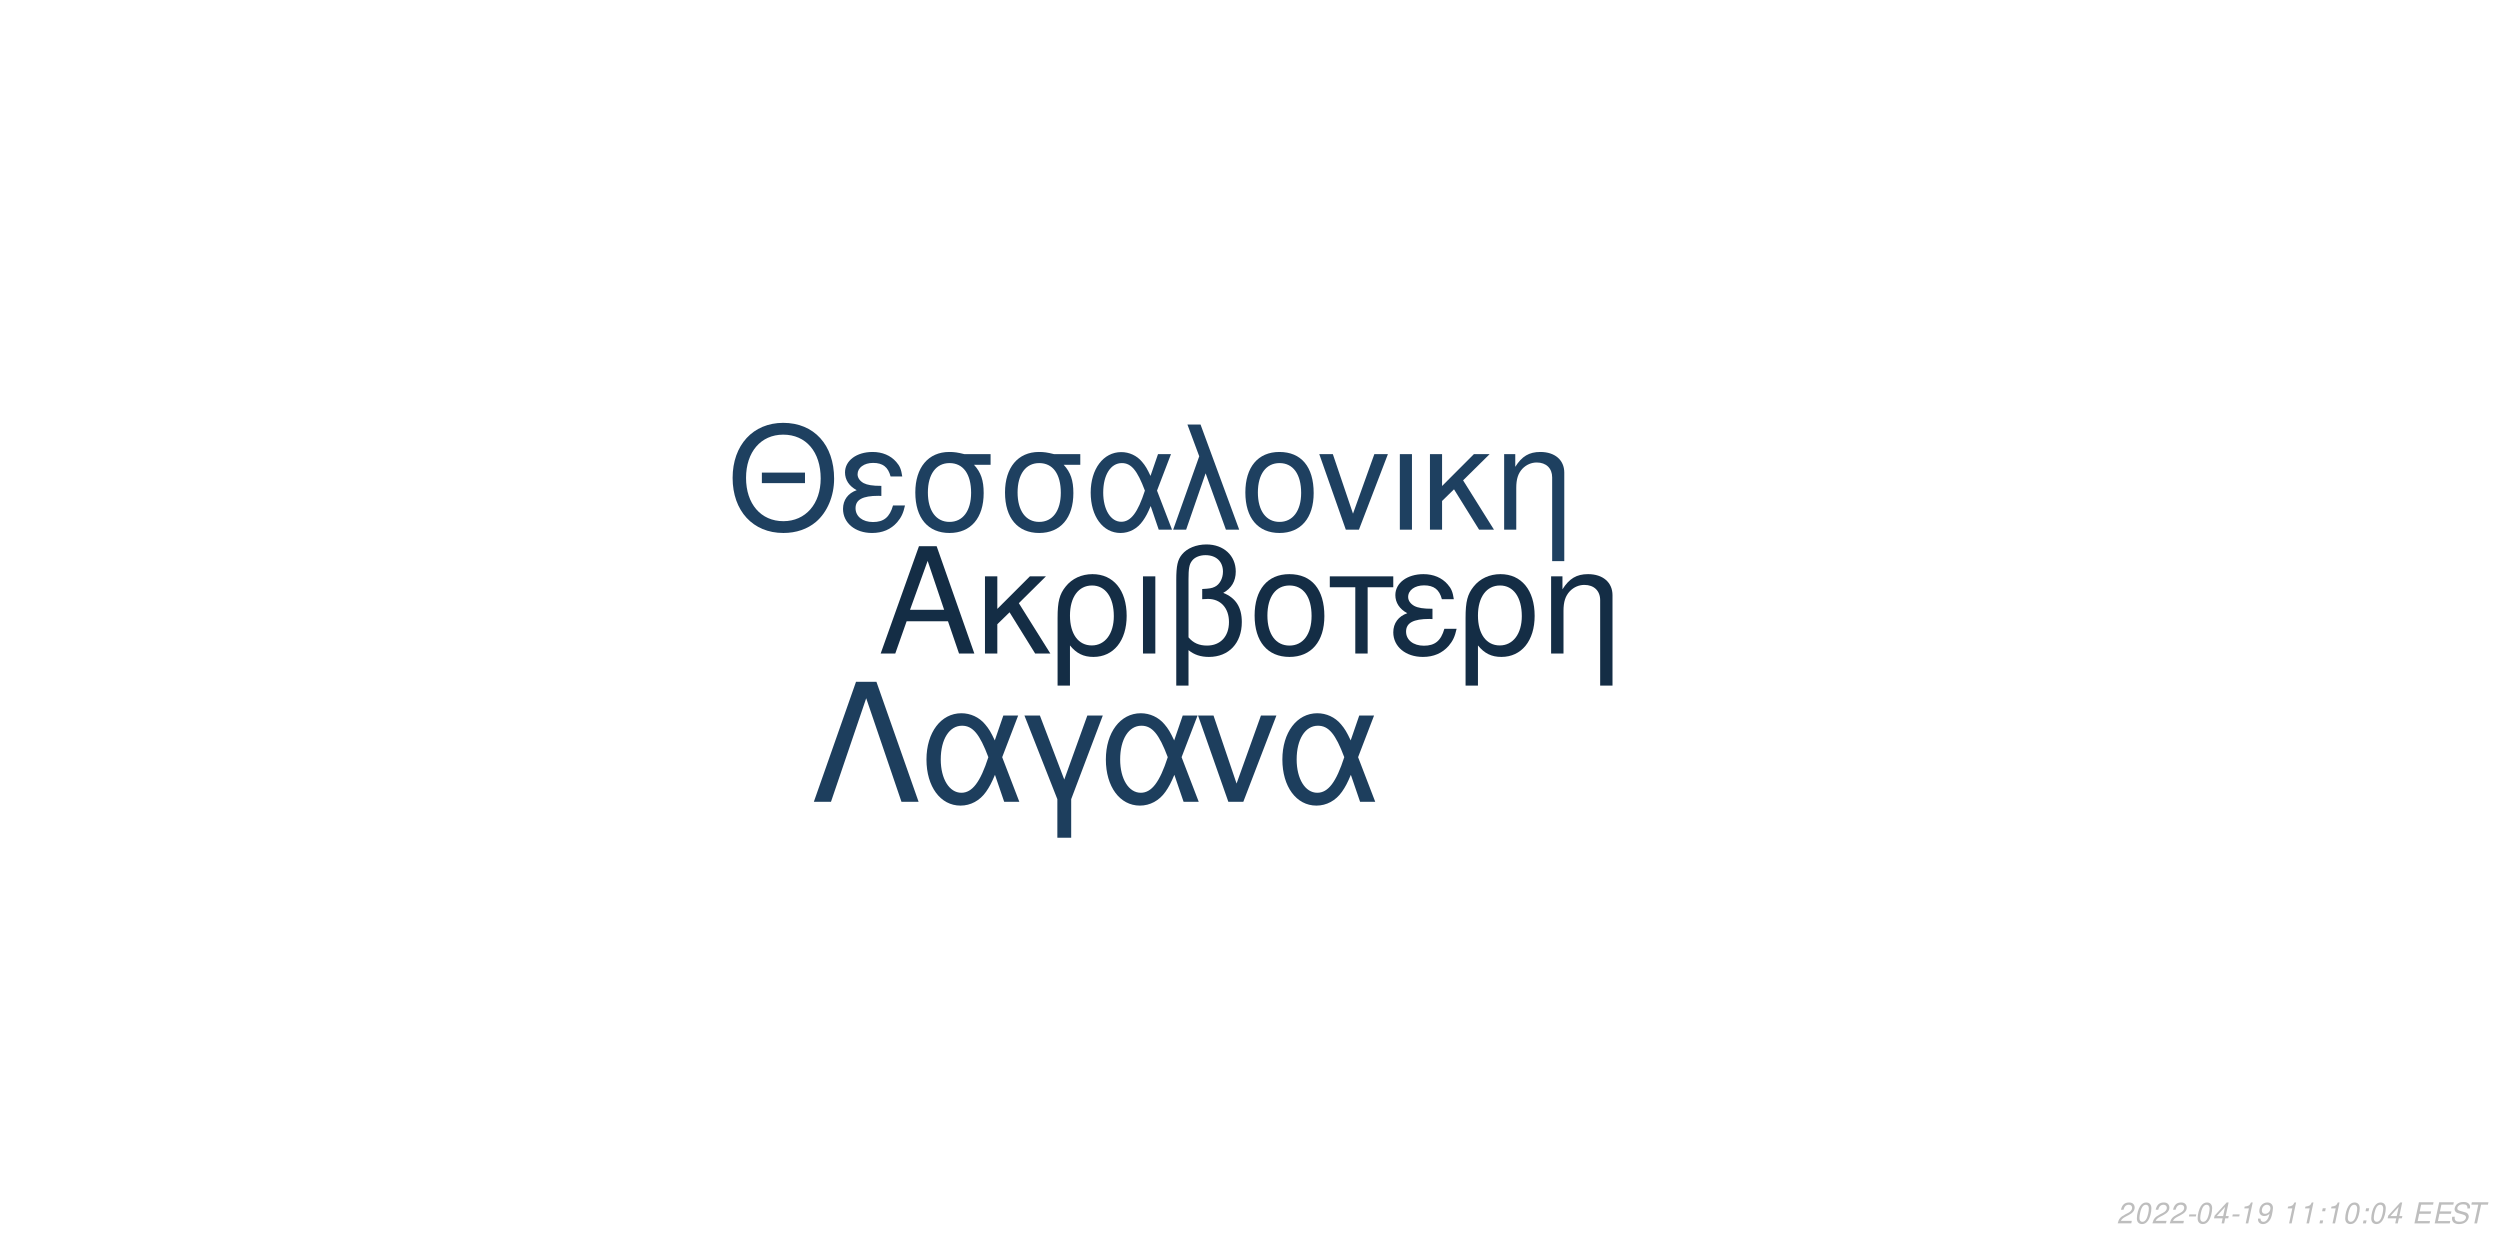
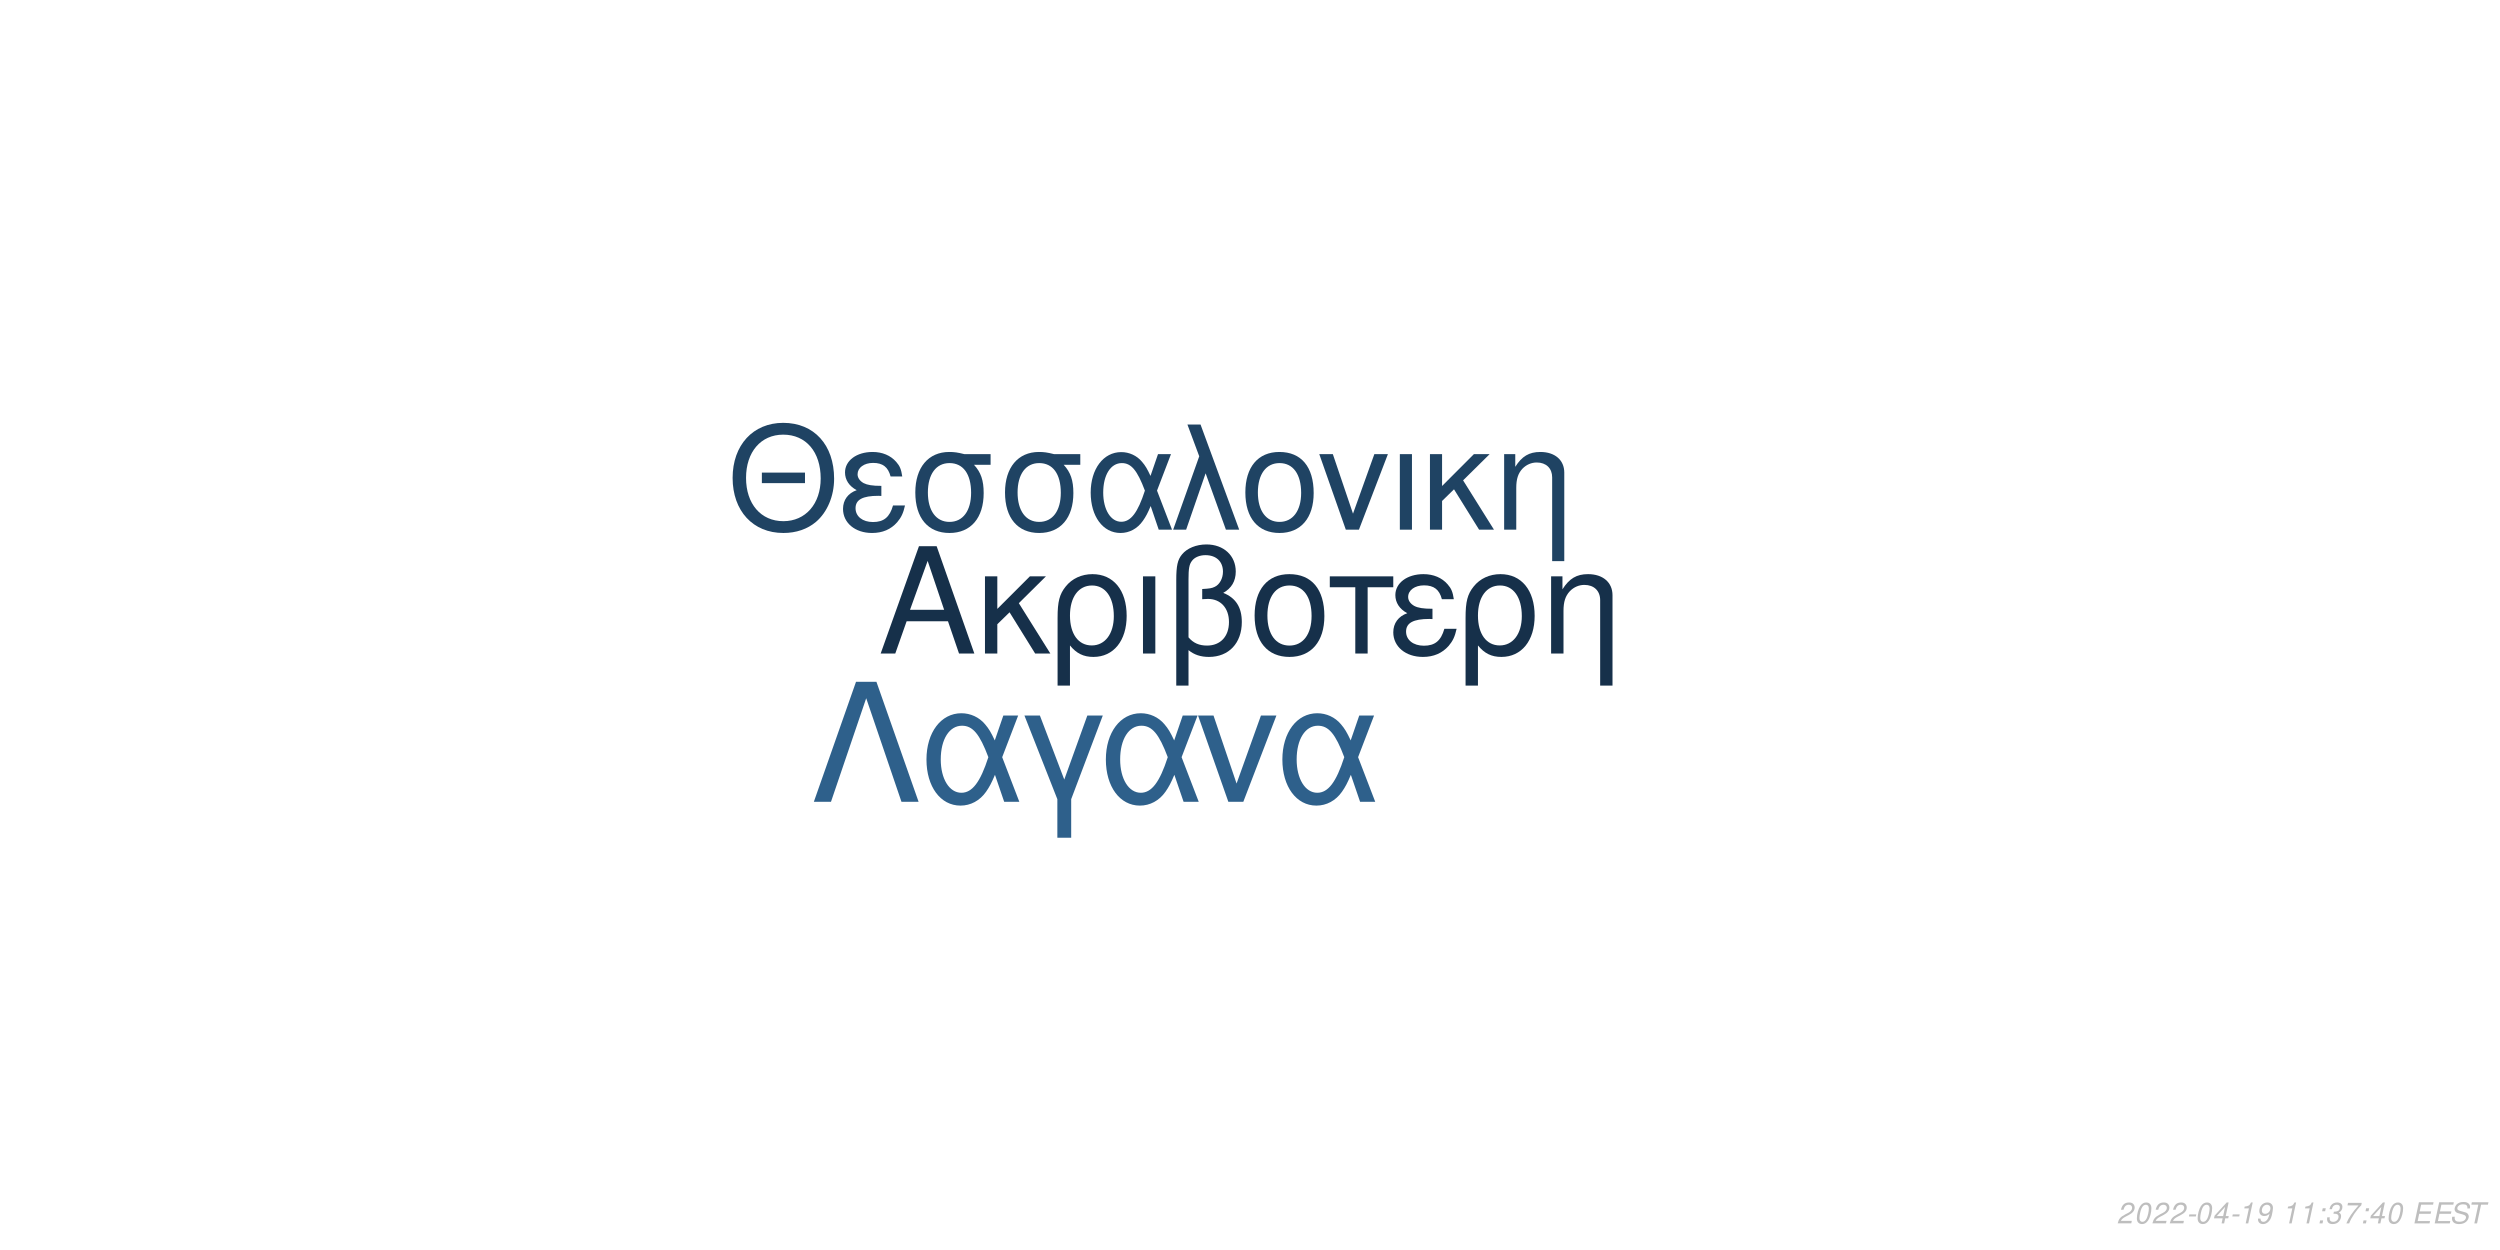
<svg xmlns="http://www.w3.org/2000/svg" xmlns:xlink="http://www.w3.org/1999/xlink" width="864pt" height="432pt" viewBox="0 0 864 432" version="1.1">
  <defs>
    <g>
      <symbol overflow="visible" id="glyph0-0">
        <path style="stroke:none;" d="" />
      </symbol>
      <symbol overflow="visible" id="glyph0-1">
        <path style="stroke:none;" d="M 24.125 -11.141 L 27.938 0 L 33.234 0 L 20.203 -37.094 L 14.094 -37.094 L 0.859 0 L 5.906 0 L 9.828 -11.141 Z M 22.797 -15.109 L 11 -15.109 L 17.094 -32.016 Z M 22.797 -15.109 " />
      </symbol>
      <symbol overflow="visible" id="glyph0-2">
        <path style="stroke:none;" d="M 7.172 -15.422 L 7.172 -26.672 L 2.906 -26.672 L 2.906 0 L 7.172 0 L 7.172 -10.125 L 11.406 -14.25 L 20.25 0 L 25.5 0 L 14.609 -17.406 L 23.969 -26.672 L 18.422 -26.672 Z M 7.172 -15.422 " />
      </symbol>
      <symbol overflow="visible" id="glyph0-3">
        <path style="stroke:none;" d="M 3 11.094 L 7.281 11.094 L 7.281 -2.797 C 9.516 -0.047 11.953 1.172 15.375 1.172 C 22.344 1.172 26.875 -4.422 26.875 -13.031 C 26.875 -21.891 22.297 -27.438 15.062 -27.438 C 11.297 -27.438 7.984 -25.906 5.797 -23.156 C 3.672 -20.516 3 -17.969 3 -12.359 Z M 14.906 -23.516 C 19.547 -23.516 22.438 -19.438 22.438 -12.922 C 22.438 -6.812 19.391 -2.797 14.812 -2.797 C 10.172 -2.797 7.281 -6.766 7.281 -13.125 C 7.281 -19.484 10.234 -23.516 14.906 -23.516 Z M 14.906 -23.516 " />
      </symbol>
      <symbol overflow="visible" id="glyph0-4">
        <path style="stroke:none;" d="M 3.516 0 L 7.781 0 L 7.781 -26.672 L 3.516 -26.672 Z M 3.516 0 " />
      </symbol>
      <symbol overflow="visible" id="glyph0-5">
        <path style="stroke:none;" d="M 4.016 11.094 L 8.25 11.094 L 8.25 -1.172 C 10.172 0.406 12.422 1.172 15.312 1.172 C 22.188 1.172 26.672 -3.609 26.672 -10.891 C 26.672 -15.984 24.578 -19.234 20.25 -20.969 C 23.109 -22.547 24.578 -25.031 24.578 -28.344 C 24.578 -33.844 20.406 -37.703 14.453 -37.703 C 10.938 -37.703 7.734 -36.391 6 -34.25 C 4.484 -32.422 4.016 -30.328 4.016 -25.391 Z M 8.25 -25.656 C 8.25 -29.359 8.5 -30.844 9.469 -32.062 C 10.375 -33.281 12.156 -34 14.094 -34 C 17.812 -34 20.156 -31.812 20.156 -28.297 C 20.156 -25.953 18.984 -23.812 17.297 -23.047 C 16.281 -22.547 15.469 -22.438 12.984 -22.297 L 12.984 -18.781 C 13.734 -18.828 14.344 -18.875 14.969 -18.875 C 19.344 -18.875 22.234 -15.719 22.234 -10.891 C 22.234 -5.906 19.281 -2.75 14.656 -2.75 C 11.953 -2.75 9.922 -3.609 8.25 -5.594 Z M 8.25 -25.656 " />
      </symbol>
      <symbol overflow="visible" id="glyph0-6">
        <path style="stroke:none;" d="M 14.094 -27.438 C 6.562 -27.438 2.094 -22.094 2.094 -13.125 C 2.094 -4.125 6.562 1.172 14.141 1.172 C 21.672 1.172 26.203 -4.172 26.203 -12.922 C 26.203 -22.188 21.828 -27.438 14.094 -27.438 Z M 14.141 -23.516 C 18.938 -23.516 21.781 -19.594 21.781 -12.984 C 21.781 -6.672 18.828 -2.75 14.141 -2.75 C 9.422 -2.75 6.516 -6.672 6.516 -13.125 C 6.516 -19.594 9.422 -23.516 14.141 -23.516 Z M 14.141 -23.516 " />
      </symbol>
      <symbol overflow="visible" id="glyph0-7">
        <path style="stroke:none;" d="M 7.891 0 L 12.156 0 L 12.156 -22.906 L 21.016 -22.906 L 21.016 -26.672 L -0.922 -26.672 L -0.922 -22.906 L 7.891 -22.906 Z M 7.891 0 " />
      </symbol>
      <symbol overflow="visible" id="glyph0-8">
        <path style="stroke:none;" d="M 14.562 -15.469 C 11.344 -15.469 9.562 -15.781 8.297 -16.438 C 6.922 -17.203 6.156 -18.328 6.156 -19.547 C 6.156 -21.891 8.453 -23.562 11.656 -23.562 C 15.062 -23.562 16.953 -22.094 17.812 -18.781 L 21.938 -18.781 C 21.578 -21.266 21.062 -22.5 19.797 -23.922 C 17.812 -26.203 14.906 -27.438 11.453 -27.438 C 5.797 -27.438 1.734 -24.375 1.734 -20.203 C 1.734 -17.609 3.156 -15.375 5.859 -13.938 C 2.797 -12.875 1.016 -10.484 1.016 -7.328 C 1.016 -2.391 5.297 1.172 11.25 1.172 C 14.969 1.172 17.906 -0.109 20.156 -2.641 C 21.578 -4.328 22.297 -5.797 22.906 -8.547 L 18.672 -8.547 C 17.5 -4.422 15.422 -2.703 11.609 -2.703 C 7.938 -2.703 5.438 -4.688 5.438 -7.578 C 5.438 -10.578 7.938 -11.953 13.484 -11.953 C 13.641 -11.953 14.094 -11.953 14.562 -11.906 Z M 14.562 -15.469 " />
      </symbol>
      <symbol overflow="visible" id="glyph0-9">
        <path style="stroke:none;" d="M 3.562 -26.672 L 3.562 0 L 7.844 0 L 7.844 -14.703 C 7.844 -17.906 8.5 -19.891 10.031 -21.531 C 11.406 -22.953 13.188 -23.719 15.062 -23.719 C 18.375 -23.719 20.516 -21.672 20.516 -18.469 L 20.516 11.094 L 24.781 11.094 L 24.781 -20.156 C 24.781 -24.578 21.469 -27.438 16.328 -27.438 C 12.359 -27.438 9.828 -25.906 7.484 -22.188 L 7.484 -26.672 Z M 3.562 -26.672 " />
      </symbol>
      <symbol overflow="visible" id="glyph1-0">
        <path style="stroke:none;" d="" />
      </symbol>
      <symbol overflow="visible" id="glyph1-1">
        <path style="stroke:none;" d="M 26.859 -19.734 L 11.953 -19.734 L 11.953 -16.094 L 26.859 -16.094 Z M 19.328 -36.922 C 8.922 -36.922 1.844 -29.25 1.844 -17.891 C 1.844 -6.484 8.875 1.141 19.391 1.141 C 23.812 1.141 27.703 -0.203 30.641 -2.688 C 34.578 -6.031 36.922 -11.656 36.922 -17.594 C 36.922 -29.297 30 -36.922 19.328 -36.922 Z M 19.328 -32.844 C 27.203 -32.844 32.281 -26.906 32.281 -17.688 C 32.281 -8.922 27.062 -2.938 19.391 -2.938 C 11.609 -2.938 6.484 -8.922 6.484 -17.891 C 6.484 -26.859 11.609 -32.844 19.328 -32.844 Z M 19.328 -32.844 " />
      </symbol>
      <symbol overflow="visible" id="glyph1-2">
        <path style="stroke:none;" d="M 14.25 -15.141 C 11.109 -15.141 9.375 -15.453 8.125 -16.094 C 6.781 -16.844 6.031 -17.938 6.031 -19.141 C 6.031 -21.422 8.266 -23.078 11.406 -23.078 C 14.75 -23.078 16.594 -21.625 17.438 -18.391 L 21.469 -18.391 C 21.125 -20.828 20.625 -22.031 19.391 -23.422 C 17.438 -25.656 14.594 -26.859 11.219 -26.859 C 5.688 -26.859 1.688 -23.875 1.688 -19.781 C 1.688 -17.234 3.094 -15.047 5.734 -13.656 C 2.734 -12.609 1 -10.266 1 -7.172 C 1 -2.344 5.188 1.141 11.016 1.141 C 14.656 1.141 17.547 -0.094 19.734 -2.594 C 21.125 -4.234 21.828 -5.688 22.422 -8.375 L 18.281 -8.375 C 17.141 -4.328 15.094 -2.641 11.359 -2.641 C 7.766 -2.641 5.328 -4.578 5.328 -7.422 C 5.328 -10.359 7.766 -11.703 13.203 -11.703 C 13.359 -11.703 13.797 -11.703 14.25 -11.656 Z M 14.25 -15.141 " />
      </symbol>
      <symbol overflow="visible" id="glyph1-3">
        <path style="stroke:none;" d="M 29 -26.109 L 19.938 -26.109 C 17.594 -26.703 16.438 -26.859 14.703 -26.859 C 7.469 -26.859 2.984 -21.469 2.984 -12.859 C 2.984 -4.031 7.375 1.141 14.797 1.141 C 22.172 1.141 26.609 -4.078 26.609 -12.656 C 26.609 -17.047 25.656 -19.828 23.266 -22.422 L 29 -22.422 Z M 14.797 -23.016 C 19.531 -23.016 22.266 -19.234 22.266 -12.75 C 22.266 -6.531 19.438 -2.688 14.797 -2.688 C 10.172 -2.688 7.328 -6.531 7.328 -12.859 C 7.328 -19.188 10.172 -23.016 14.797 -23.016 Z M 14.797 -23.016 " />
      </symbol>
      <symbol overflow="visible" id="glyph1-4">
        <path style="stroke:none;" d="M 29.344 -26.109 L 24.859 -26.109 L 22.266 -18.578 C 21.125 -21.031 20.484 -22.125 19.328 -23.469 C 17.547 -25.609 14.906 -26.812 12.156 -26.812 C 5.984 -26.812 1.594 -20.984 1.594 -12.812 C 1.594 -4.578 5.828 1.141 11.906 1.141 C 14.953 1.141 17.734 -0.344 19.625 -3.047 C 20.672 -4.531 21.281 -5.688 22.328 -8.172 L 25.109 0 L 29.703 0 L 24.516 -13.5 Z M 20.328 -13.5 C 17.891 -5.922 15.453 -2.734 12.156 -2.734 C 8.516 -2.734 5.922 -6.922 5.922 -12.812 C 5.922 -18.938 8.516 -23.016 12.359 -23.016 C 15.594 -23.016 17.688 -20.531 20.328 -13.5 Z M 20.328 -13.5 " />
      </symbol>
      <symbol overflow="visible" id="glyph1-5">
        <path style="stroke:none;" d="M 1.094 0 L 5.578 0 L 12.312 -19.484 L 19.328 0 L 23.922 0 L 10.562 -36.328 L 6.031 -36.328 L 10.109 -25.359 Z M 1.094 0 " />
      </symbol>
      <symbol overflow="visible" id="glyph1-6">
        <path style="stroke:none;" d="M 13.797 -26.859 C 6.422 -26.859 2.047 -21.625 2.047 -12.859 C 2.047 -4.031 6.422 1.141 13.859 1.141 C 21.234 1.141 25.656 -4.078 25.656 -12.656 C 25.656 -21.719 21.375 -26.859 13.797 -26.859 Z M 13.859 -23.016 C 18.531 -23.016 21.328 -19.188 21.328 -12.703 C 21.328 -6.531 18.438 -2.688 13.859 -2.688 C 9.219 -2.688 6.375 -6.531 6.375 -12.859 C 6.375 -19.188 9.219 -23.016 13.859 -23.016 Z M 13.859 -23.016 " />
      </symbol>
      <symbol overflow="visible" id="glyph1-7">
        <path style="stroke:none;" d="M 14.297 0 L 24.312 -26.109 L 19.625 -26.109 L 12.25 -5.531 L 5.281 -26.109 L 0.594 -26.109 L 9.766 0 Z M 14.297 0 " />
      </symbol>
      <symbol overflow="visible" id="glyph1-8">
        <path style="stroke:none;" d="M 3.438 0 L 7.625 0 L 7.625 -26.109 L 3.438 -26.109 Z M 3.438 0 " />
      </symbol>
      <symbol overflow="visible" id="glyph1-9">
        <path style="stroke:none;" d="M 7.031 -15.094 L 7.031 -26.109 L 2.844 -26.109 L 2.844 0 L 7.031 0 L 7.031 -9.922 L 11.156 -13.953 L 19.828 0 L 24.969 0 L 14.297 -17.047 L 23.469 -26.109 L 18.031 -26.109 Z M 7.031 -15.094 " />
      </symbol>
      <symbol overflow="visible" id="glyph1-10">
        <path style="stroke:none;" d="M 3.484 -26.109 L 3.484 0 L 7.672 0 L 7.672 -14.406 C 7.672 -17.547 8.328 -19.484 9.812 -21.078 C 11.156 -22.469 12.906 -23.219 14.75 -23.219 C 17.984 -23.219 20.078 -21.234 20.078 -18.094 L 20.078 10.859 L 24.266 10.859 L 24.266 -19.734 C 24.266 -24.062 21.031 -26.859 16 -26.859 C 12.109 -26.859 9.609 -25.359 7.328 -21.719 L 7.328 -26.109 Z M 3.484 -26.109 " />
      </symbol>
      <symbol overflow="visible" id="glyph2-0">
        <path style="stroke:none;" d="" />
      </symbol>
      <symbol overflow="visible" id="glyph2-1">
        <path style="stroke:none;" d="M 22.531 -41.484 L 15.484 -41.484 L 0.906 0 L 6.828 0 L 19 -35.797 L 31.188 0 L 37.109 0 Z M 22.531 -41.484 " />
      </symbol>
      <symbol overflow="visible" id="glyph2-2">
        <path style="stroke:none;" d="M 33.516 -29.812 L 28.391 -29.812 L 25.438 -21.219 C 24.125 -24.016 23.391 -25.266 22.078 -26.797 C 20.031 -29.25 17.016 -30.609 13.891 -30.609 C 6.828 -30.609 1.828 -23.953 1.828 -14.625 C 1.828 -5.234 6.656 1.312 13.594 1.312 C 17.078 1.312 20.266 -0.391 22.422 -3.469 C 23.609 -5.172 24.297 -6.484 25.5 -9.328 L 28.688 0 L 33.922 0 L 28 -15.422 Z M 23.219 -15.422 C 20.422 -6.766 17.641 -3.125 13.891 -3.125 C 9.734 -3.125 6.766 -7.906 6.766 -14.625 C 6.766 -21.625 9.734 -26.297 14.109 -26.297 C 17.812 -26.297 20.203 -23.453 23.219 -15.422 Z M 23.219 -15.422 " />
      </symbol>
      <symbol overflow="visible" id="glyph2-3">
        <path style="stroke:none;" d="M 12.062 12.406 L 16.844 12.406 L 16.844 -0.906 L 27.766 -29.812 L 22.422 -29.812 L 14.453 -7.688 L 6.031 -29.812 L 0.688 -29.812 L 12.062 -0.906 Z M 12.062 12.406 " />
      </symbol>
      <symbol overflow="visible" id="glyph2-4">
        <path style="stroke:none;" d="M 16.328 0 L 27.766 -29.812 L 22.422 -29.812 L 14 -6.312 L 6.031 -29.812 L 0.688 -29.812 L 11.156 0 Z M 16.328 0 " />
      </symbol>
      <symbol overflow="visible" id="glyph3-0">
        <path style="stroke:none;" d="" />
      </symbol>
      <symbol overflow="visible" id="glyph3-1">
        <path style="stroke:none;" d="M 5.234 -0.875 L 1.469 -0.875 C 1.641 -1.375 2.203 -1.891 3.109 -2.344 L 4.234 -2.938 C 5.562 -3.625 6.219 -4.469 6.219 -5.484 C 6.219 -5.938 6.062 -6.359 5.797 -6.656 C 5.469 -7.047 4.984 -7.234 4.312 -7.234 C 2.766 -7.234 1.891 -6.453 1.484 -4.734 L 2.375 -4.734 C 2.484 -5.188 2.609 -5.484 2.797 -5.75 C 3.094 -6.203 3.609 -6.453 4.188 -6.453 C 4.891 -6.453 5.344 -6.031 5.344 -5.375 C 5.344 -4.703 4.859 -4.094 4.016 -3.656 L 2.984 -3.125 C 1.234 -2.188 0.797 -1.656 0.344 -0.016 L 5.047 -0.016 Z M 5.234 -0.875 " />
      </symbol>
      <symbol overflow="visible" id="glyph3-2">
        <path style="stroke:none;" d="M 4.203 -7.234 C 3.375 -7.234 2.688 -6.812 2.125 -5.984 C 1.484 -5.047 0.984 -3.188 0.984 -1.734 C 0.984 -1.109 1.172 -0.562 1.484 -0.266 C 1.797 0.047 2.281 0.234 2.766 0.234 C 3.625 0.234 4.281 -0.156 4.859 -1.016 C 5.516 -1.953 6 -3.797 6 -5.266 C 6 -6.5 5.328 -7.234 4.203 -7.234 Z M 4.094 -6.453 C 4.734 -6.453 5.125 -5.984 5.125 -5.156 C 5.125 -4.203 4.781 -2.625 4.406 -1.812 C 3.984 -0.938 3.516 -0.547 2.875 -0.547 C 2.25 -0.547 1.875 -1.031 1.875 -1.828 C 1.875 -2.797 2.203 -4.344 2.594 -5.203 C 2.984 -6.047 3.453 -6.453 4.094 -6.453 Z M 4.094 -6.453 " />
      </symbol>
      <symbol overflow="visible" id="glyph3-3">
        <path style="stroke:none;" d="M 3.516 -3.125 L 1.125 -3.125 L 0.969 -2.406 L 3.359 -2.406 Z M 3.516 -3.125 " />
      </symbol>
      <symbol overflow="visible" id="glyph3-4">
        <path style="stroke:none;" d="M 3.625 -1.75 L 3.266 0 L 4.141 0 L 4.516 -1.75 L 5.562 -1.75 L 5.734 -2.531 L 4.688 -2.531 L 5.688 -7.234 L 5.016 -7.234 L 0.844 -2.672 L 0.641 -1.75 Z M 3.797 -2.531 L 1.594 -2.531 L 4.469 -5.703 Z M 3.797 -2.531 " />
      </symbol>
      <symbol overflow="visible" id="glyph3-5">
        <path style="stroke:none;" d="M 3.703 -5.188 L 2.594 0 L 3.469 0 L 5.016 -7.234 L 4.438 -7.234 C 3.906 -6.156 3.688 -6.016 2.234 -5.812 L 2.109 -5.188 Z M 3.703 -5.188 " />
      </symbol>
      <symbol overflow="visible" id="glyph3-6">
        <path style="stroke:none;" d="M 0.844 -1.656 C 0.844 -1.547 0.844 -1.438 0.844 -1.375 C 0.844 -0.406 1.531 0.234 2.578 0.234 C 3.203 0.234 3.766 0.016 4.297 -0.438 C 4.938 -1 5.312 -1.656 5.594 -2.719 C 5.844 -3.672 6.016 -4.766 6.016 -5.375 C 6.016 -5.844 5.844 -6.328 5.547 -6.656 C 5.203 -7.031 4.703 -7.234 4.062 -7.234 C 2.516 -7.234 1.297 -5.938 1.297 -4.266 C 1.297 -3.203 1.984 -2.547 3.047 -2.547 C 3.484 -2.547 3.953 -2.672 4.281 -2.891 C 4.406 -2.984 4.547 -3.078 4.828 -3.344 C 4.438 -1.484 3.703 -0.547 2.703 -0.547 C 2.109 -0.547 1.719 -0.938 1.719 -1.547 L 1.719 -1.656 Z M 3.953 -6.453 C 4.625 -6.453 5.141 -5.953 5.141 -5.281 C 5.141 -4.188 4.312 -3.312 3.297 -3.312 C 2.594 -3.312 2.172 -3.734 2.172 -4.453 C 2.172 -5.562 2.984 -6.453 3.953 -6.453 Z M 3.953 -6.453 " />
      </symbol>
      <symbol overflow="visible" id="glyph3-7">
        <path style="stroke:none;" d="" />
      </symbol>
      <symbol overflow="visible" id="glyph3-8">
        <path style="stroke:none;" d="M 2.359 -1.031 L 1.312 -1.031 L 1.094 0 L 2.141 0 Z M 3.266 -5.234 L 2.219 -5.234 L 2 -4.203 L 3.047 -4.203 Z M 3.266 -5.234 " />
      </symbol>
      <symbol overflow="visible" id="glyph3-9">
+         <path style="stroke:none;" d="M 2.922 -3.312 C 3.125 -3.344 3.234 -3.344 3.375 -3.344 C 4.203 -3.344 4.688 -3 4.688 -2.406 C 4.688 -1.312 3.906 -0.547 2.781 -0.547 C 2.047 -0.547 1.594 -0.938 1.594 -1.562 C 1.594 -1.719 1.609 -1.844 1.656 -2.094 L 0.766 -2.094 C 0.734 -1.797 0.719 -1.641 0.719 -1.469 C 0.719 -0.375 1.406 0.234 2.641 0.234 C 3.547 0.234 4.297 -0.078 4.812 -0.656 C 5.266 -1.156 5.562 -1.875 5.562 -2.547 C 5.562 -3.125 5.344 -3.453 4.797 -3.734 C 5.641 -4.234 6.016 -4.844 6.016 -5.734 C 6.016 -6.656 5.312 -7.234 4.203 -7.234 C 3.375 -7.234 2.672 -6.938 2.188 -6.375 C 1.891 -6.031 1.703 -5.641 1.516 -4.906 L 2.391 -4.906 C 2.5 -5.359 2.594 -5.594 2.734 -5.812 C 3.047 -6.234 3.516 -6.453 4.078 -6.453 C 4.734 -6.453 5.141 -6.125 5.141 -5.578 C 5.141 -5.188 5.016 -4.797 4.797 -4.547 C 4.516 -4.234 4 -4.062 3.266 -4.062 L 3.078 -4.062 Z M 2.922 -3.312 " />
+       </symbol>
+       <symbol overflow="visible" id="glyph3-10">
+         <path style="stroke:none;" d="M 6.703 -7.094 L 1.953 -7.094 L 1.766 -6.219 L 5.594 -6.219 C 3.344 -3.688 2.266 -2.109 1.375 0 L 2.344 0 C 3.031 -1.906 4.828 -4.594 6.547 -6.281 Z M 6.703 -7.094 " />
+       </symbol>
+       <symbol overflow="visible" id="glyph3-11">
        <path style="stroke:none;" d="M 2.547 -3.312 L 6.5 -3.312 L 6.688 -4.141 L 2.719 -4.141 L 3.219 -6.469 L 7.344 -6.469 L 7.516 -7.297 L 2.453 -7.297 L 0.906 0 L 6.125 0 L 6.297 -0.812 L 2.016 -0.812 Z M 2.547 -3.312 " />
      </symbol>
-       <symbol overflow="visible" id="glyph3-10">
+       <symbol overflow="visible" id="glyph3-12">
        <path style="stroke:none;" d="M 7.062 -5.156 C 7.125 -5.438 7.141 -5.562 7.141 -5.703 C 7.141 -6.156 6.938 -6.594 6.594 -6.891 C 6.188 -7.25 5.656 -7.406 4.875 -7.406 C 3.844 -7.406 3.047 -7.125 2.5 -6.562 C 2.094 -6.141 1.781 -5.438 1.781 -4.922 C 1.781 -4.297 2.219 -3.766 2.891 -3.562 L 4.594 -3.094 C 5.406 -2.859 5.734 -2.578 5.734 -2.094 C 5.734 -1.781 5.547 -1.406 5.266 -1.141 C 4.844 -0.766 4.266 -0.578 3.453 -0.578 C 2.328 -0.578 1.812 -0.984 1.812 -1.906 C 1.812 -2.047 1.812 -2.125 1.844 -2.312 L 0.984 -2.312 C 0.906 -2.062 0.891 -1.906 0.891 -1.688 C 0.891 -0.484 1.797 0.234 3.297 0.234 C 4.359 0.234 5.234 -0.062 5.812 -0.609 C 6.344 -1.078 6.688 -1.797 6.688 -2.375 C 6.688 -2.641 6.609 -2.906 6.453 -3.156 C 6.234 -3.5 5.938 -3.703 5.469 -3.828 L 3.75 -4.312 C 2.984 -4.547 2.734 -4.734 2.734 -5.188 C 2.734 -5.547 2.875 -5.844 3.188 -6.109 C 3.547 -6.438 4.031 -6.594 4.703 -6.594 C 5.266 -6.594 5.688 -6.484 5.906 -6.297 C 6.094 -6.125 6.219 -5.797 6.219 -5.516 C 6.219 -5.422 6.203 -5.344 6.188 -5.156 Z M 7.062 -5.156 " />
      </symbol>
-       <symbol overflow="visible" id="glyph3-11">
+       <symbol overflow="visible" id="glyph3-13">
        <path style="stroke:none;" d="M 4.938 -6.469 L 7.312 -6.469 L 7.484 -7.297 L 1.75 -7.297 L 1.578 -6.469 L 3.984 -6.469 L 2.609 0 L 3.547 0 Z M 4.938 -6.469 " />
      </symbol>
    </g>
  </defs>
  <g id="surface1">
    <rect x="0" y="0" width="864" height="432" style="fill:rgb(100%,100%,100%);fill-opacity:1;stroke:none;" />
-     <g style="fill:rgb(7.843%,17.647%,27.059%);fill-opacity:1;">
+     <g style="fill:rgb(8.627%,18.824%,29.02%);fill-opacity:1;">
      <use xlink:href="#glyph0-1" x="303.5" y="225.861" />
      <use xlink:href="#glyph0-2" x="337.5" y="225.861" />
      <use xlink:href="#glyph0-3" x="362.5" y="225.861" />
      <use xlink:href="#glyph0-4" x="391.5" y="225.861" />
      <use xlink:href="#glyph0-5" x="402.5" y="225.861" />
      <use xlink:href="#glyph0-6" x="431.5" y="225.861" />
      <use xlink:href="#glyph0-7" x="460.5" y="225.861" />
      <use xlink:href="#glyph0-8" x="480.5" y="225.861" />
      <use xlink:href="#glyph0-3" x="503.5" y="225.861" />
      <use xlink:href="#glyph0-9" x="532.5" y="225.861" />
    </g>
-     <g style="fill:rgb(11.765%,25.098%,37.647%);fill-opacity:1;">
+     <g style="fill:rgb(12.157%,26.275%,38.824%);fill-opacity:1;">
      <use xlink:href="#glyph1-1" x="251.348" y="183.058" />
      <use xlink:href="#glyph1-2" x="290.348" y="183.058" />
      <use xlink:href="#glyph1-3" x="313.348" y="183.058" />
      <use xlink:href="#glyph1-3" x="344.348" y="183.058" />
      <use xlink:href="#glyph1-4" x="375.348" y="183.058" />
      <use xlink:href="#glyph1-5" x="404.348" y="183.058" />
      <use xlink:href="#glyph1-6" x="428.348" y="183.058" />
      <use xlink:href="#glyph1-7" x="455.348" y="183.058" />
      <use xlink:href="#glyph1-8" x="480.348" y="183.058" />
      <use xlink:href="#glyph1-9" x="491.348" y="183.058" />
      <use xlink:href="#glyph1-10" x="516.348" y="183.058" />
    </g>
-     <g style="fill:rgb(11.373%,24.314%,36.471%);fill-opacity:1;">
+     <g style="fill:rgb(18.039%,37.647%,54.51%);fill-opacity:1;">
      <use xlink:href="#glyph2-1" x="280.359" y="277.105" />
      <use xlink:href="#glyph2-2" x="318.359" y="277.105" />
      <use xlink:href="#glyph2-3" x="353.359" y="277.105" />
      <use xlink:href="#glyph2-2" x="380.359" y="277.105" />
      <use xlink:href="#glyph2-4" x="413.359" y="277.105" />
      <use xlink:href="#glyph2-2" x="441.359" y="277.105" />
    </g>
    <g style="fill:rgb(74.51%,74.51%,74.51%);fill-opacity:1;">
      <use xlink:href="#glyph3-1" x="731.52" y="422.81" />
      <use xlink:href="#glyph3-2" x="737.52" y="422.81" />
      <use xlink:href="#glyph3-1" x="743.52" y="422.81" />
      <use xlink:href="#glyph3-1" x="749.52" y="422.81" />
      <use xlink:href="#glyph3-3" x="755.52" y="422.81" />
      <use xlink:href="#glyph3-2" x="758.52" y="422.81" />
      <use xlink:href="#glyph3-4" x="764.52" y="422.81" />
      <use xlink:href="#glyph3-3" x="770.52" y="422.81" />
      <use xlink:href="#glyph3-5" x="773.52" y="422.81" />
      <use xlink:href="#glyph3-6" x="779.52" y="422.81" />
      <use xlink:href="#glyph3-7" x="785.52" y="422.81" />
      <use xlink:href="#glyph3-5" x="788.52" y="422.81" />
      <use xlink:href="#glyph3-5" x="794.52" y="422.81" />
      <use xlink:href="#glyph3-8" x="800.52" y="422.81" />
-       <use xlink:href="#glyph3-5" x="803.52" y="422.81" />
-       <use xlink:href="#glyph3-2" x="809.52" y="422.81" />
+       <use xlink:href="#glyph3-9" x="803.52" y="422.81" />
+       <use xlink:href="#glyph3-10" x="809.52" y="422.81" />
      <use xlink:href="#glyph3-8" x="815.52" y="422.81" />
-       <use xlink:href="#glyph3-2" x="818.52" y="422.81" />
-       <use xlink:href="#glyph3-4" x="824.52" y="422.81" />
+       <use xlink:href="#glyph3-4" x="818.52" y="422.81" />
+       <use xlink:href="#glyph3-2" x="824.52" y="422.81" />
      <use xlink:href="#glyph3-7" x="830.52" y="422.81" />
-       <use xlink:href="#glyph3-9" x="833.52" y="422.81" />
-       <use xlink:href="#glyph3-9" x="840.52" y="422.81" />
-       <use xlink:href="#glyph3-10" x="846.52" y="422.81" />
-       <use xlink:href="#glyph3-11" x="852.52" y="422.81" />
+       <use xlink:href="#glyph3-11" x="833.52" y="422.81" />
+       <use xlink:href="#glyph3-11" x="840.52" y="422.81" />
+       <use xlink:href="#glyph3-12" x="846.52" y="422.81" />
+       <use xlink:href="#glyph3-13" x="852.52" y="422.81" />
    </g>
  </g>
</svg>
